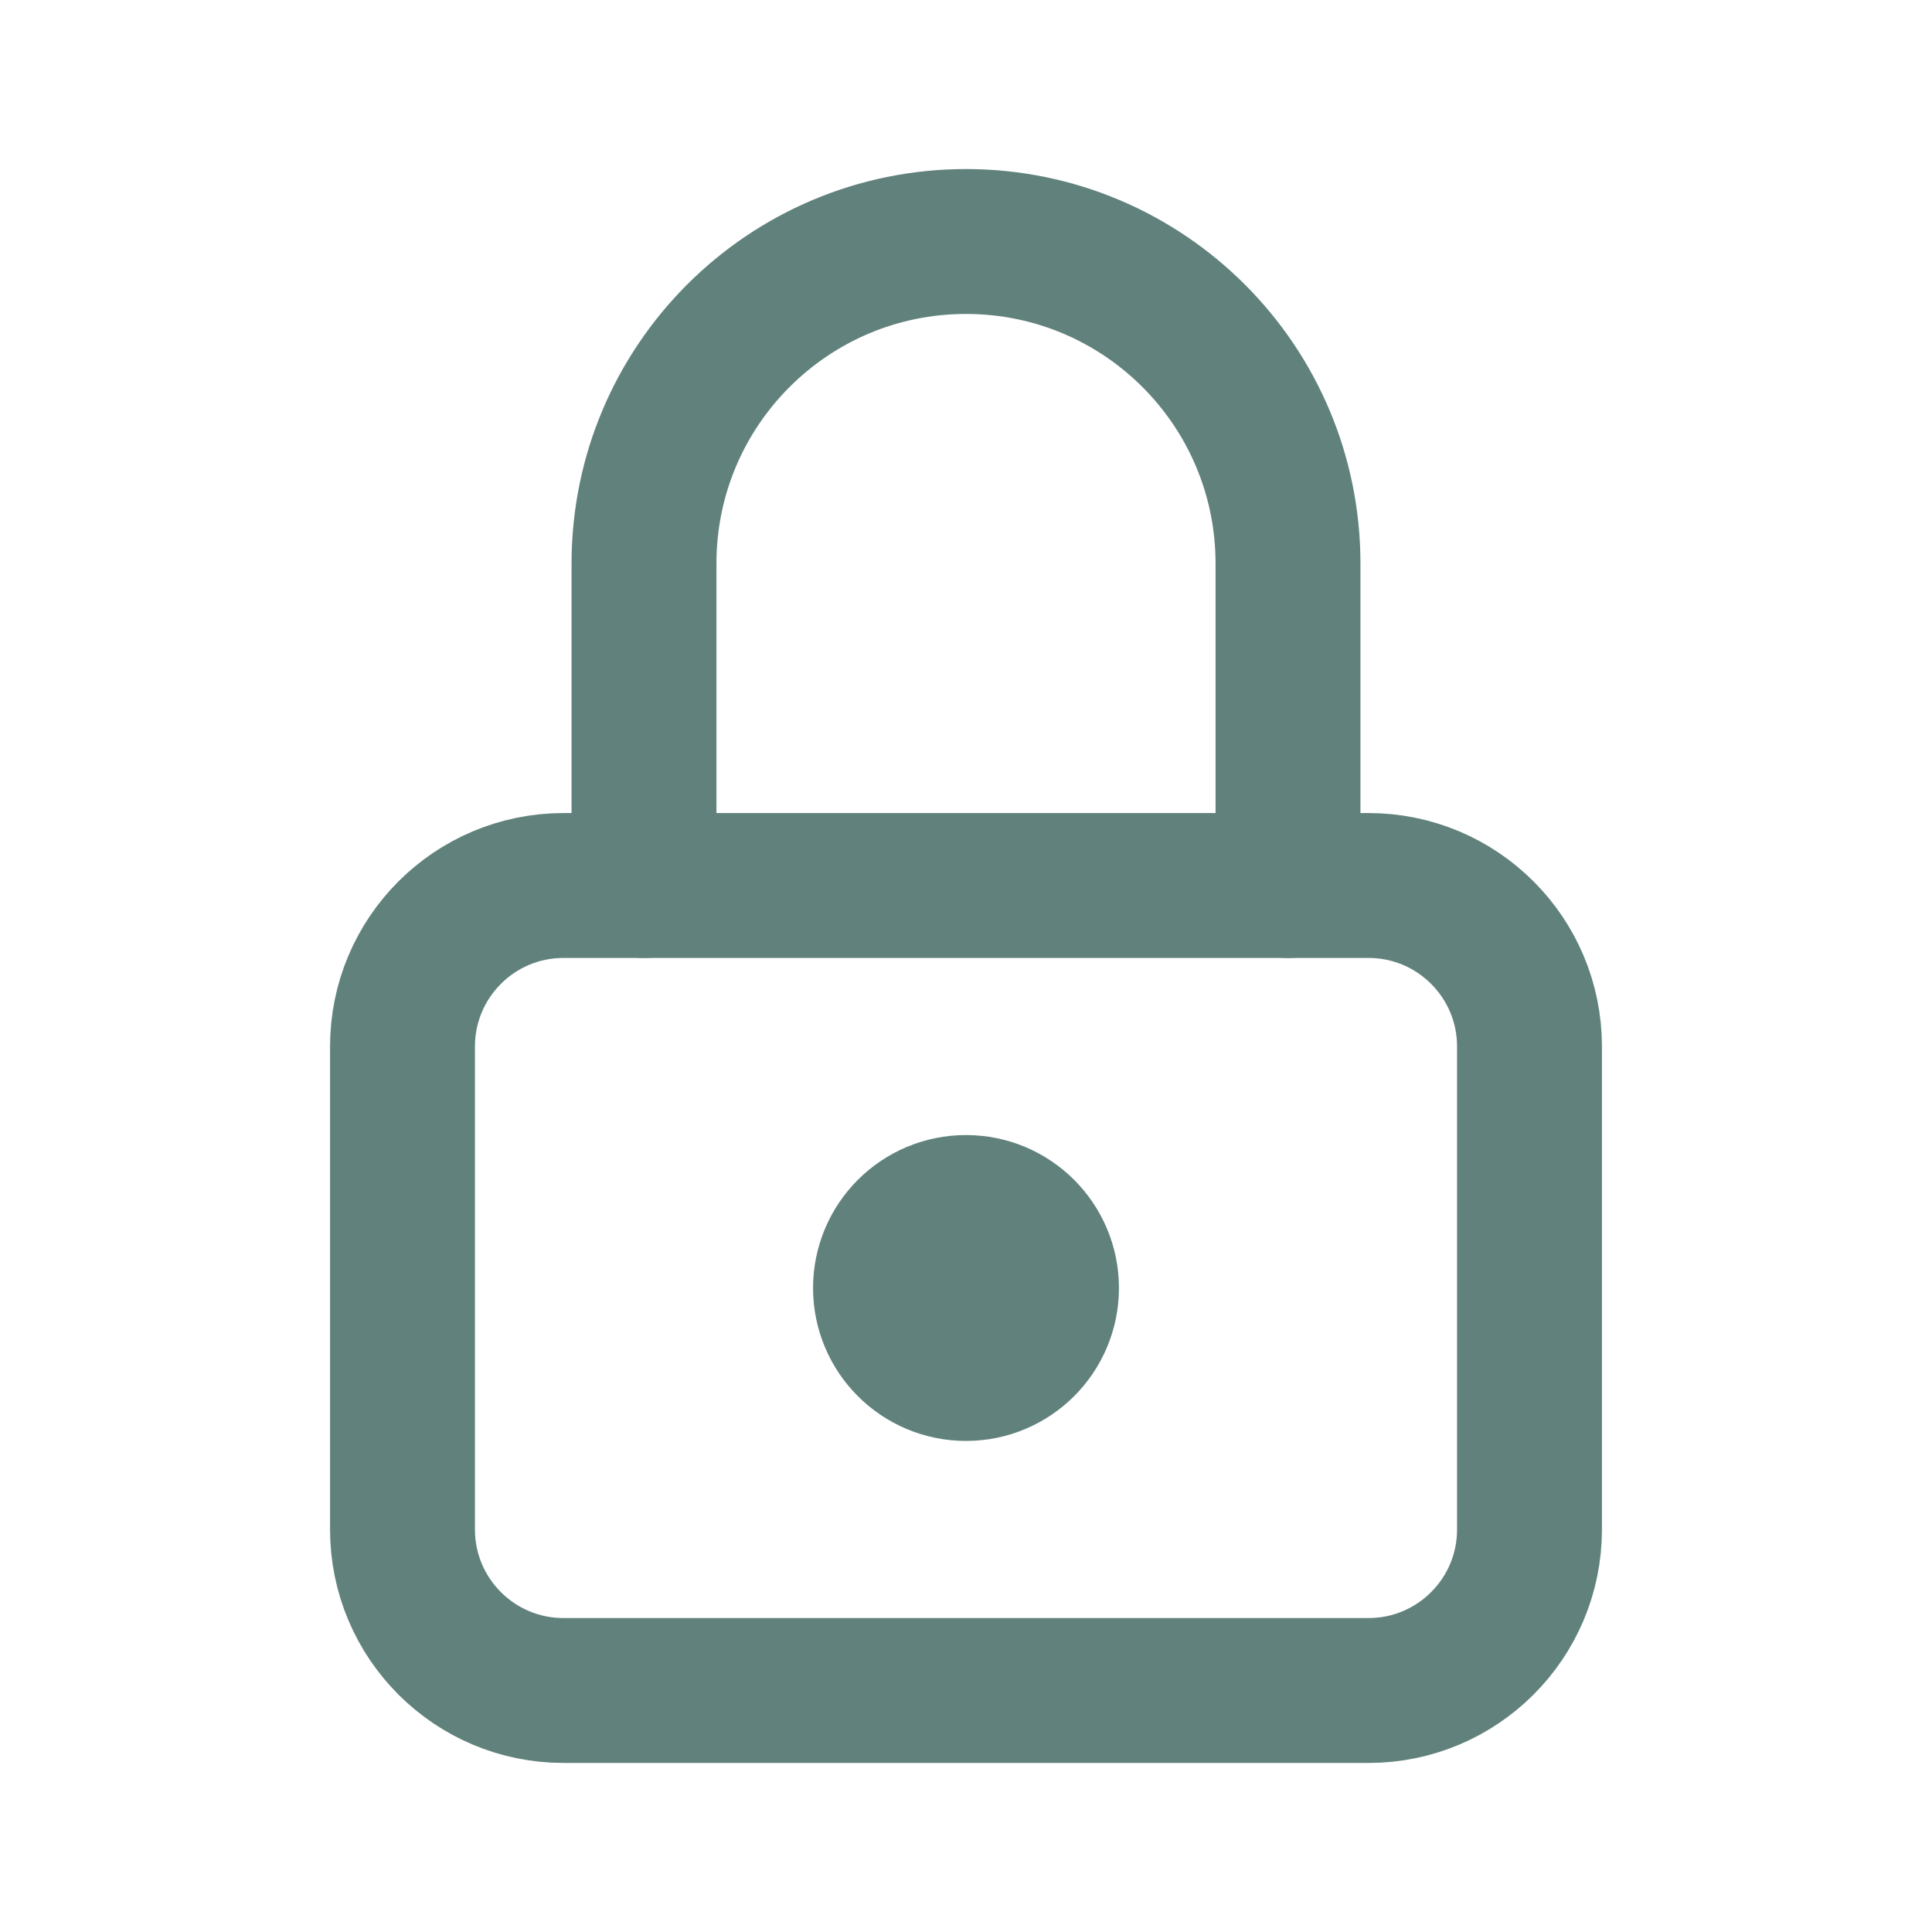
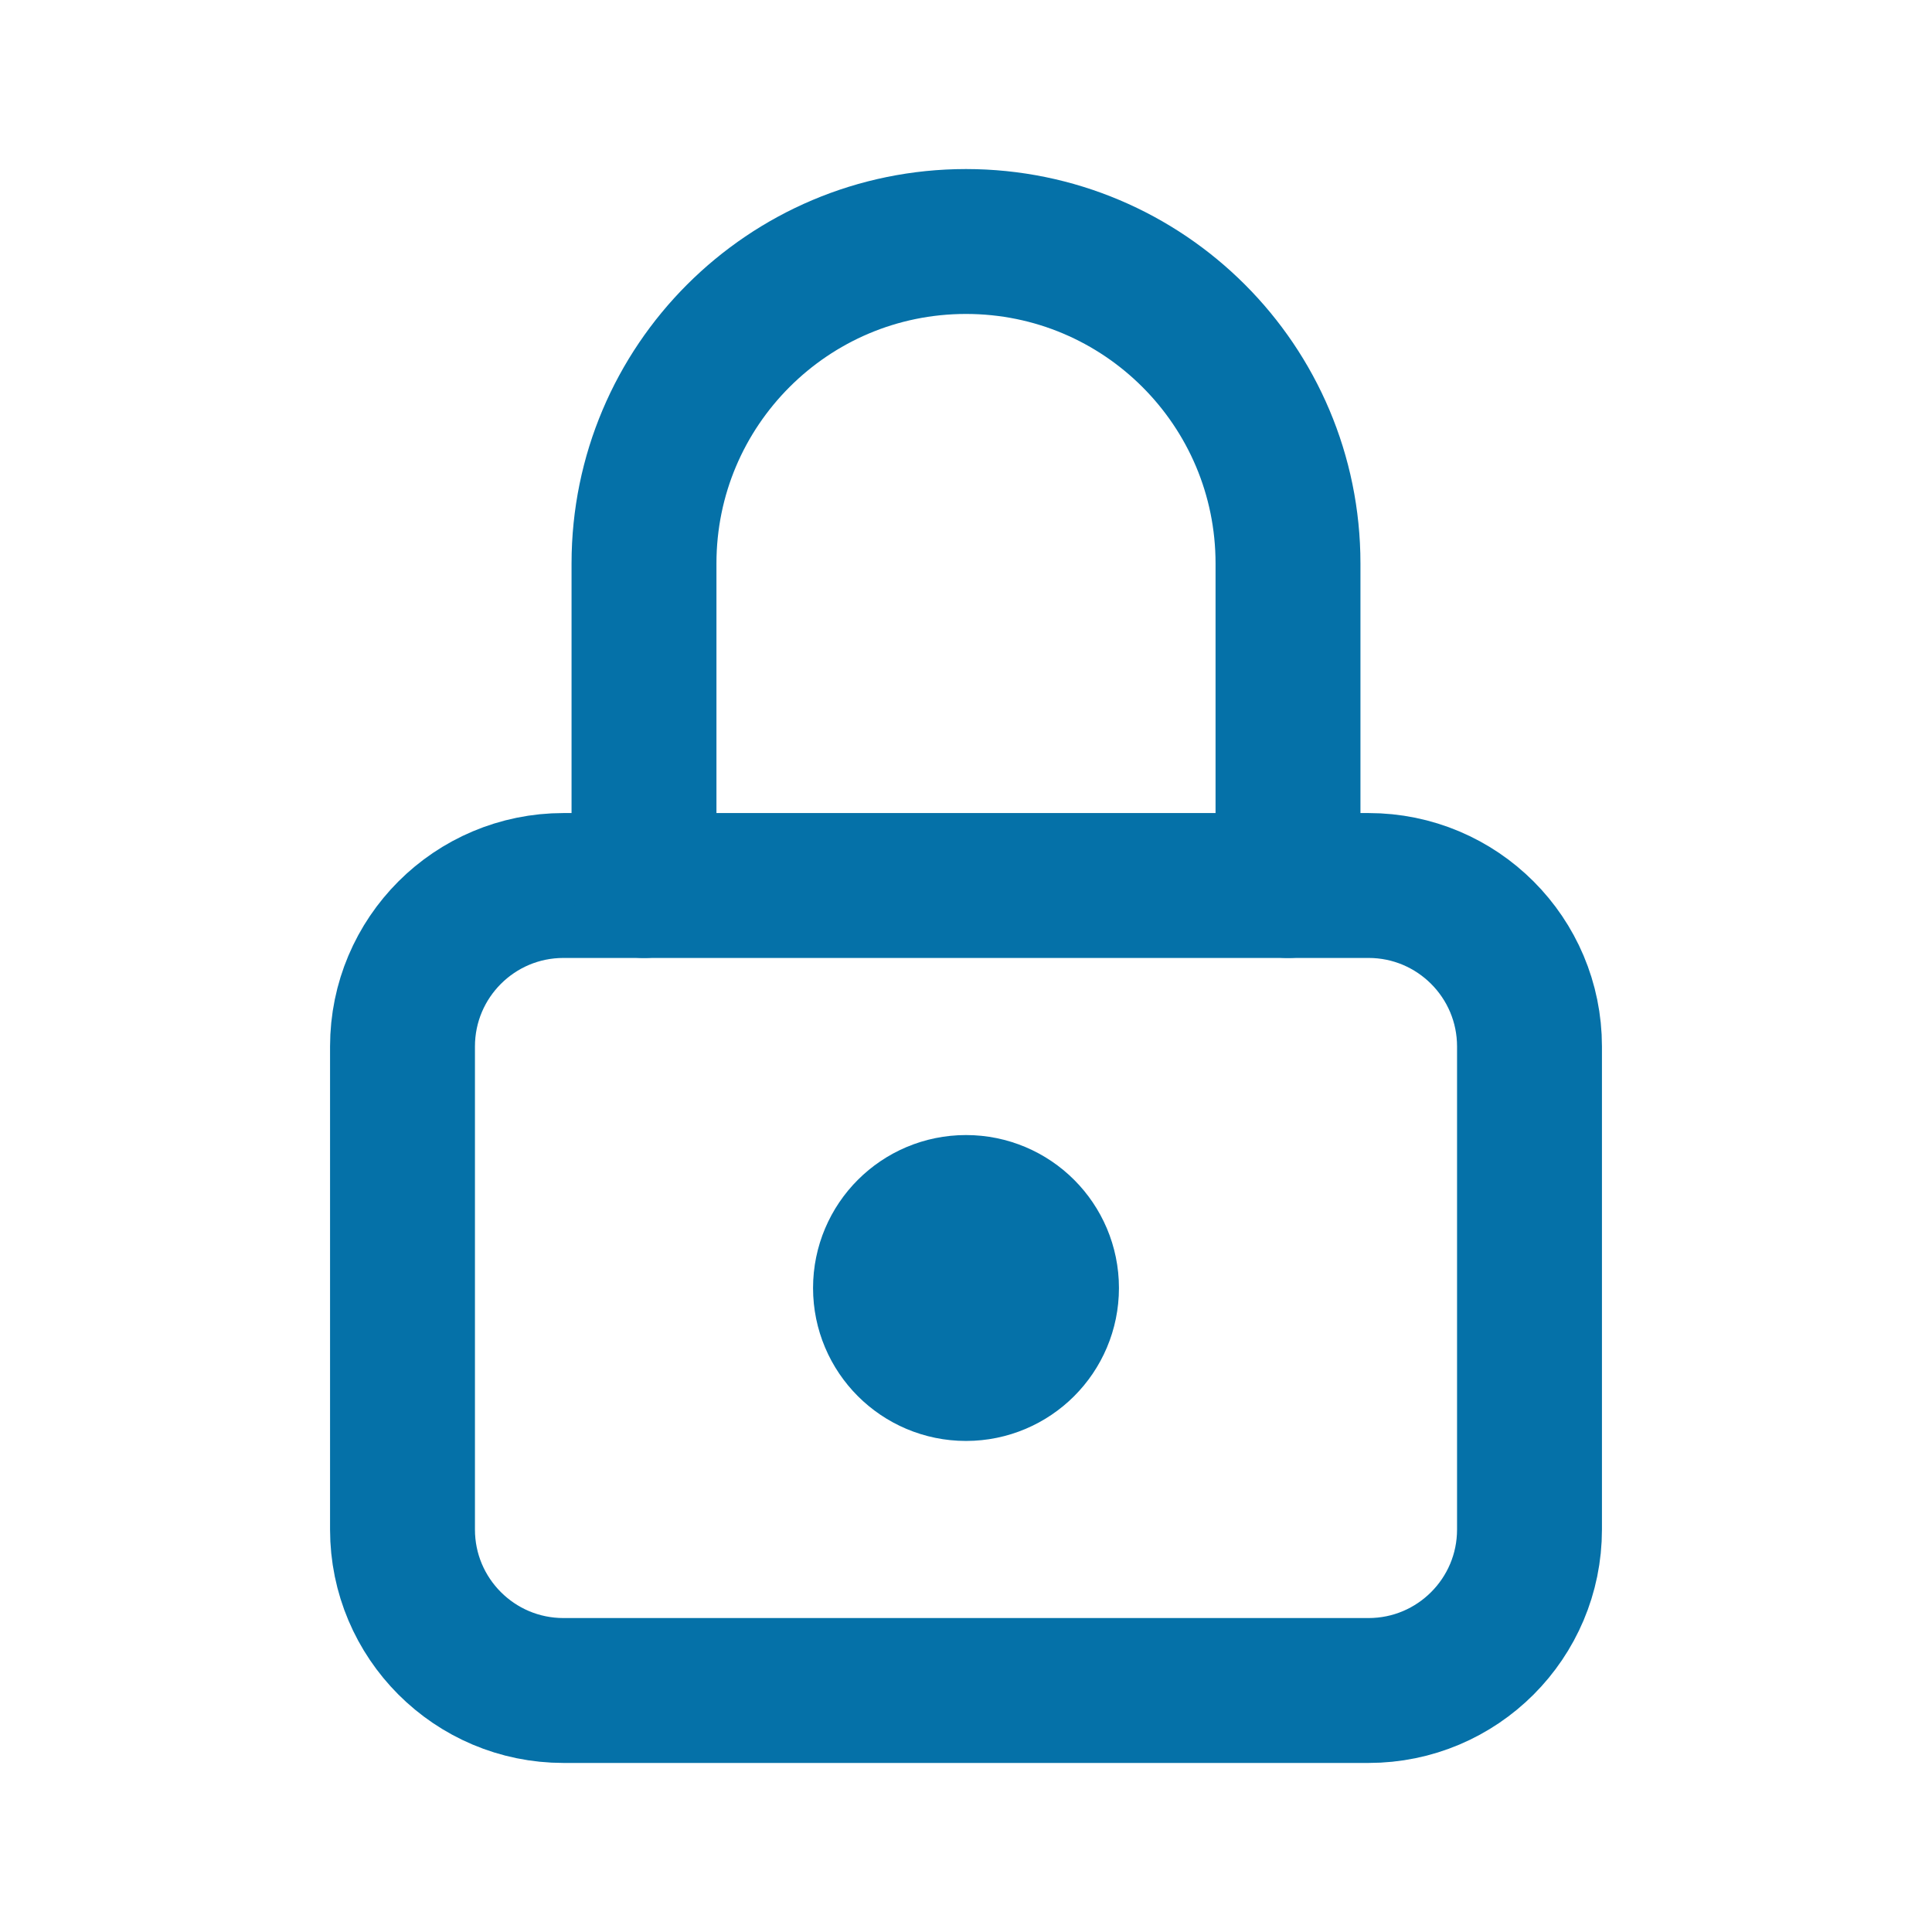
- <svg xmlns="http://www.w3.org/2000/svg" viewBox="0 0 24 24" fill="none" stroke="#61827C" stroke-width="1.8" stroke-linecap="round" stroke-linejoin="round">
+ <svg xmlns="http://www.w3.org/2000/svg" viewBox="0 0 24 24" fill="none" stroke="#0571A8" stroke-width="1.8" stroke-linecap="round" stroke-linejoin="round">
  <rect x="5" y="11" width="14" height="10" rx="2" />
  <path d="M8 11V7a4 4 0 0 1 8 0v4" />
-   <circle cx="12" cy="16" r="1" fill="#61827C" />
+   <circle cx="12" cy="16" r="1" fill="#0571A8" />
</svg>
